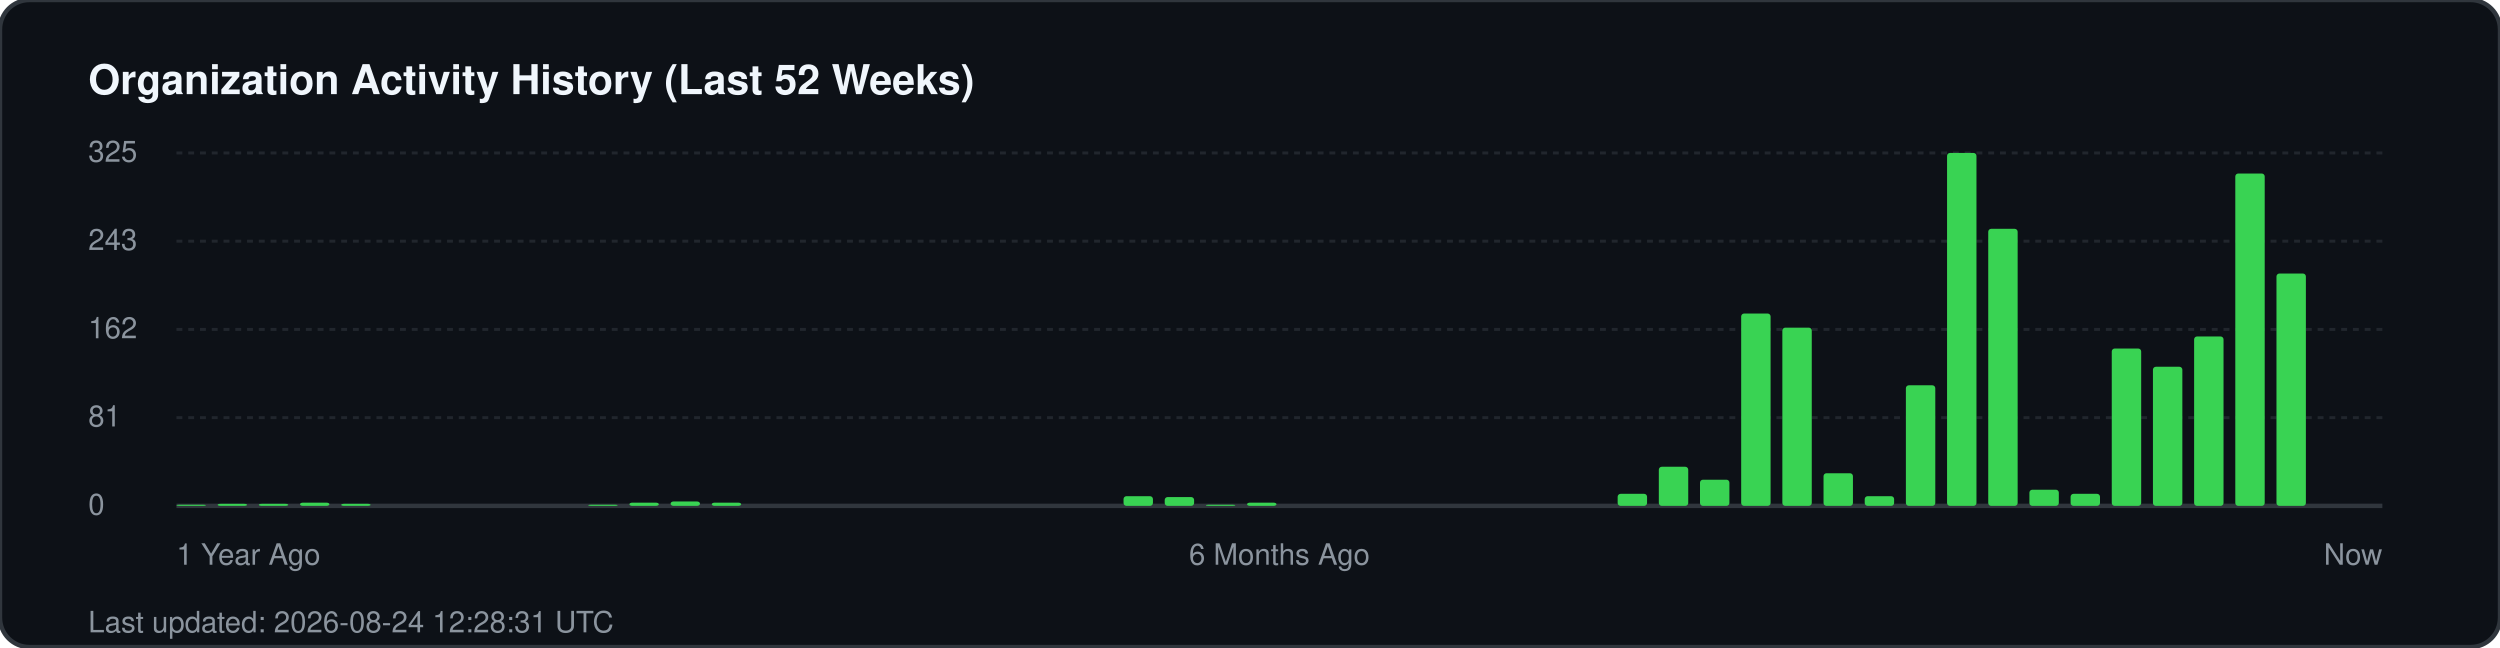
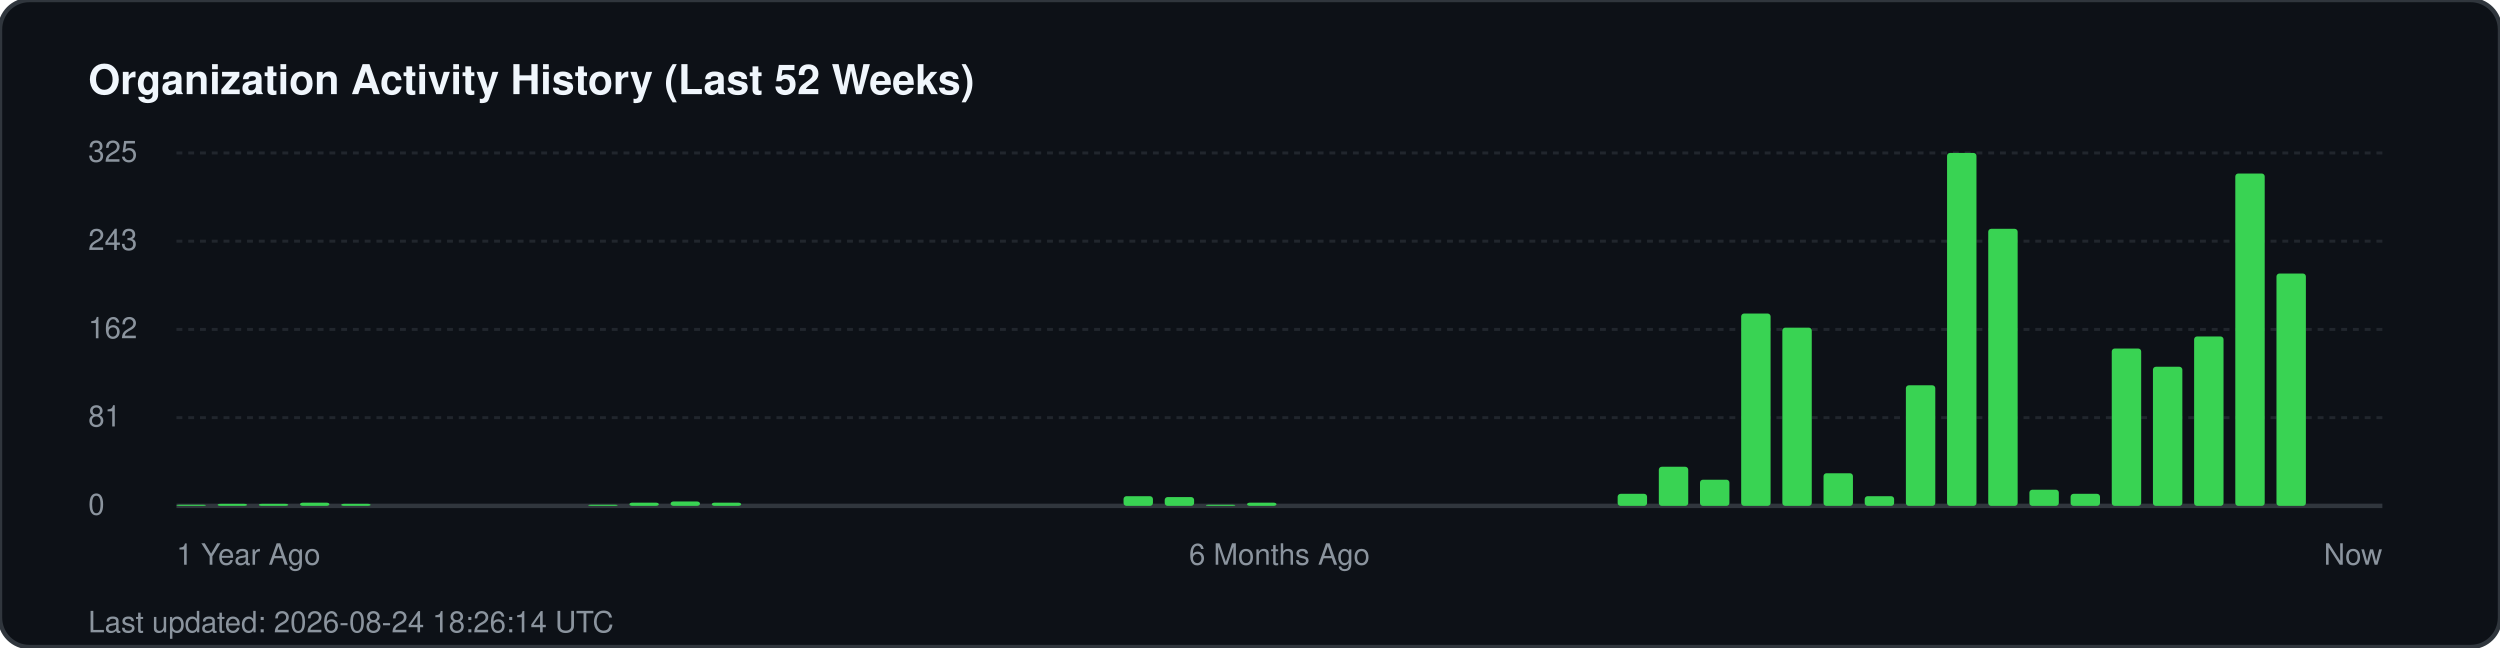
<svg xmlns="http://www.w3.org/2000/svg" width="850" height="220" viewBox="0 0 850 220" fill="none">
  <rect width="850" height="220" rx="10" fill="#0d1117" stroke="#30363d" stroke-width="1.5" />
  <text x="30" y="32" fill="#f0f6fc" font-family="-apple-system, BlinkMacSystemFont, 'Segoe UI', Helvetica, Arial, sans-serif" font-size="14" font-weight="700">Organization Activity History (Last 52 Weeks)</text>
  <g fill="#8b949e" font-family="-apple-system, BlinkMacSystemFont, 'Segoe UI', Helvetica, Arial, sans-serif" font-size="10">
    <text x="30" y="55">325</text>
    <line x1="60" y1="52" x2="810" y2="52" stroke="#21262d" stroke-width="1" stroke-dasharray="2 2" />
    <text x="30" y="85">243</text>
    <line x1="60" y1="82" x2="810" y2="82" stroke="#21262d" stroke-width="1" stroke-dasharray="2 2" />
    <text x="30" y="115">162</text>
    <line x1="60" y1="112" x2="810" y2="112" stroke="#21262d" stroke-width="1" stroke-dasharray="2 2" />
    <text x="30" y="145">81</text>
    <line x1="60" y1="142" x2="810" y2="142" stroke="#21262d" stroke-width="1" stroke-dasharray="2 2" />
    <text x="30" y="175">0</text>
    <line x1="60" y1="172" x2="810" y2="172" stroke="#30363d" stroke-width="1.5" />
  </g>
  <g transform="translate(60, 0)">
    <rect x="0.0" y="171.6" width="10" height="0.4" fill="#39d353" rx="1" />
    <rect x="14.0" y="171.3" width="10" height="0.7" fill="#39d353" rx="1" />
    <rect x="28.0" y="171.3" width="10" height="0.7" fill="#39d353" rx="1" />
    <rect x="42.0" y="170.9" width="10" height="1.1" fill="#39d353" rx="1" />
    <rect x="56.0" y="171.3" width="10" height="0.7" fill="#39d353" rx="1" />
    <rect x="140.0" y="171.6" width="10" height="0.4" fill="#39d353" rx="1" />
    <rect x="154.0" y="170.9" width="10" height="1.1" fill="#39d353" rx="1" />
    <rect x="168.0" y="170.5" width="10" height="1.5" fill="#39d353" rx="1" />
    <rect x="182.0" y="170.9" width="10" height="1.1" fill="#39d353" rx="1" />
    <rect x="322.0" y="168.7" width="10" height="3.3" fill="#39d353" rx="1" />
    <rect x="336.0" y="169.0" width="10" height="3.0" fill="#39d353" rx="1" />
    <rect x="350.0" y="171.6" width="10" height="0.4" fill="#39d353" rx="1" />
    <rect x="364.0" y="170.9" width="10" height="1.1" fill="#39d353" rx="1" />
    <rect x="490.0" y="167.9" width="10" height="4.1" fill="#39d353" rx="1" />
    <rect x="504.0" y="158.7" width="10" height="13.3" fill="#39d353" rx="1" />
    <rect x="518.0" y="163.1" width="10" height="8.9" fill="#39d353" rx="1" />
    <rect x="532.0" y="106.6" width="10" height="65.4" fill="#39d353" rx="1" />
    <rect x="546.0" y="111.4" width="10" height="60.6" fill="#39d353" rx="1" />
    <rect x="560.0" y="160.9" width="10" height="11.1" fill="#39d353" rx="1" />
    <rect x="574.0" y="168.7" width="10" height="3.3" fill="#39d353" rx="1" />
    <rect x="588.0" y="131.0" width="10" height="41.0" fill="#39d353" rx="1" />
    <rect x="602.0" y="52.0" width="10" height="120.0" fill="#39d353" rx="1" />
    <rect x="616.0" y="77.8" width="10" height="94.2" fill="#39d353" rx="1" />
    <rect x="630.0" y="166.5" width="10" height="5.5" fill="#39d353" rx="1" />
    <rect x="644.0" y="167.9" width="10" height="4.1" fill="#39d353" rx="1" />
    <rect x="658.0" y="118.5" width="10" height="53.5" fill="#39d353" rx="1" />
    <rect x="672.0" y="124.7" width="10" height="47.3" fill="#39d353" rx="1" />
    <rect x="686.0" y="114.4" width="10" height="57.6" fill="#39d353" rx="1" />
    <rect x="700.0" y="59.0" width="10" height="113.0" fill="#39d353" rx="1" />
    <rect x="714.0" y="93.0" width="10" height="79.0" fill="#39d353" rx="1" />
  </g>
  <g transform="translate(60, 192)" fill="#8b949e" font-family="-apple-system, BlinkMacSystemFont, 'Segoe UI', Helvetica, Arial, sans-serif" font-size="10">
    <text x="0">1 Year Ago</text>
    <text x="375" text-anchor="middle">6 Months Ago</text>
    <text x="750" text-anchor="end">Now</text>
  </g>
-   <text x="30" y="215" fill="#8b949e" font-family="-apple-system, BlinkMacSystemFont, 'Segoe UI', Helvetica, Arial, sans-serif" font-size="10">Last updated: 2026-08-24 12:28:31 UTC</text>
+   <text x="30" y="215" fill="#8b949e" font-family="-apple-system, BlinkMacSystemFont, 'Segoe UI', Helvetica, Arial, sans-serif" font-size="10">Last updated: 2026-08-24 18:26:14 UTC</text>
</svg>
